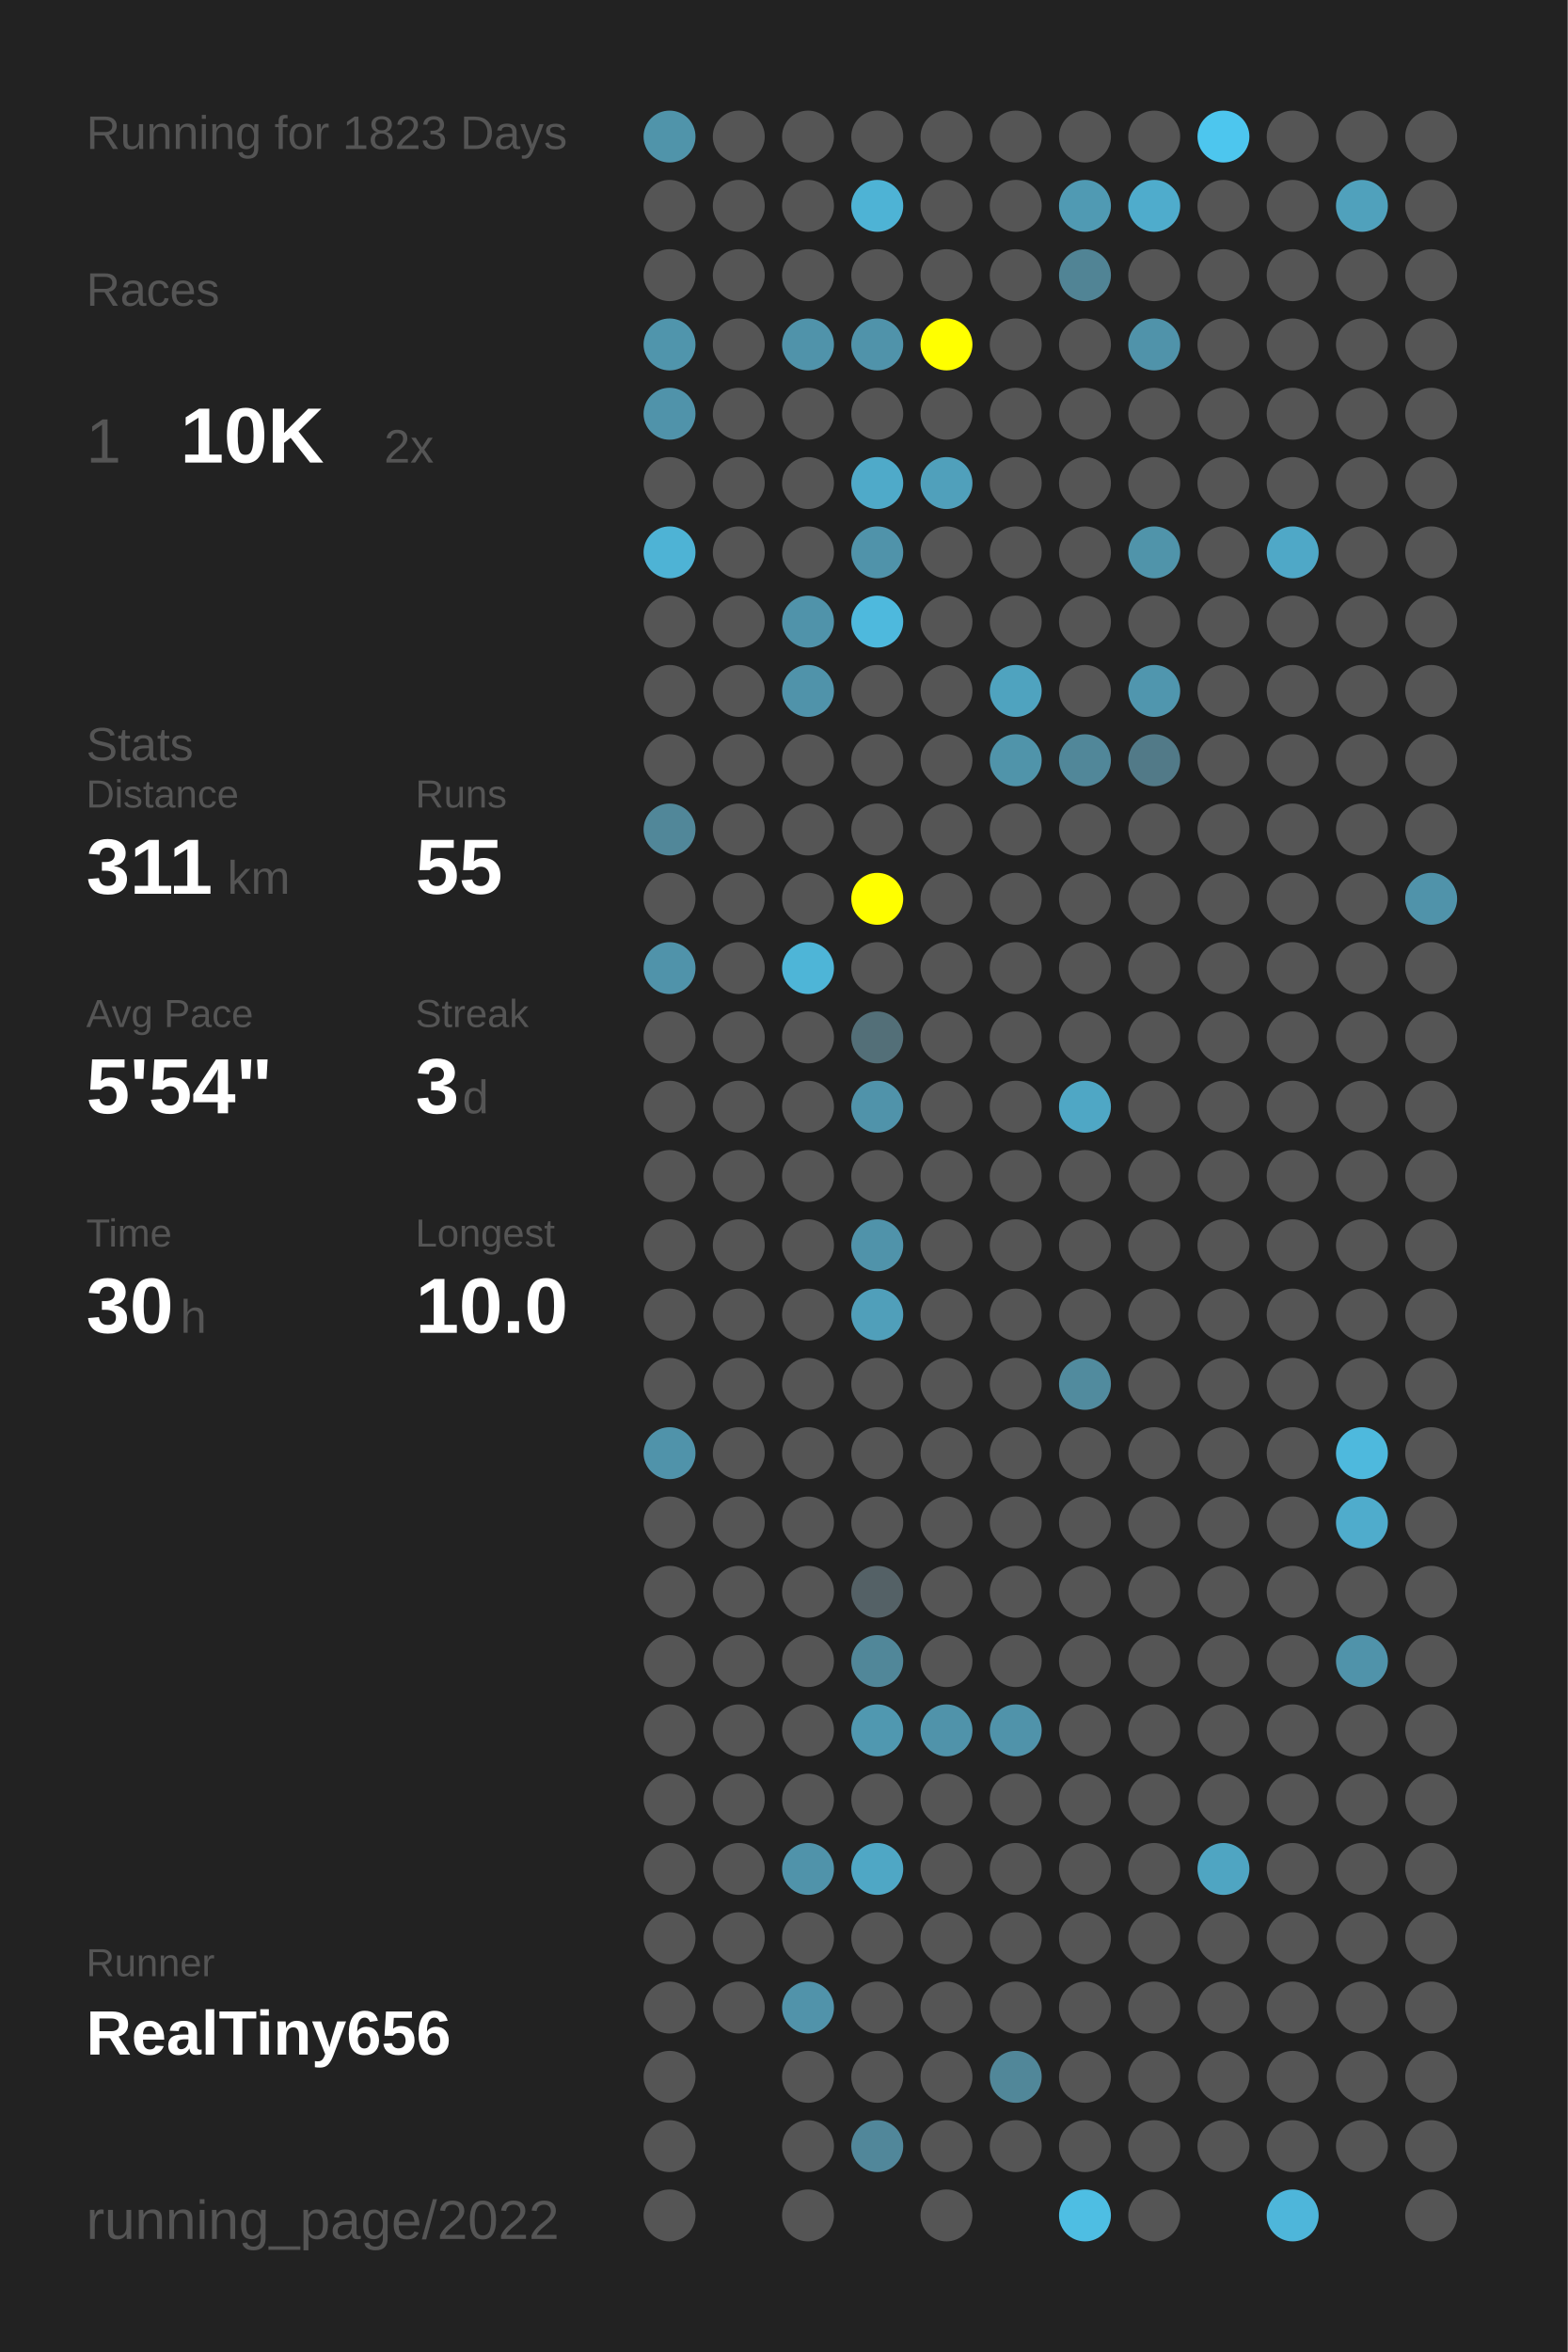
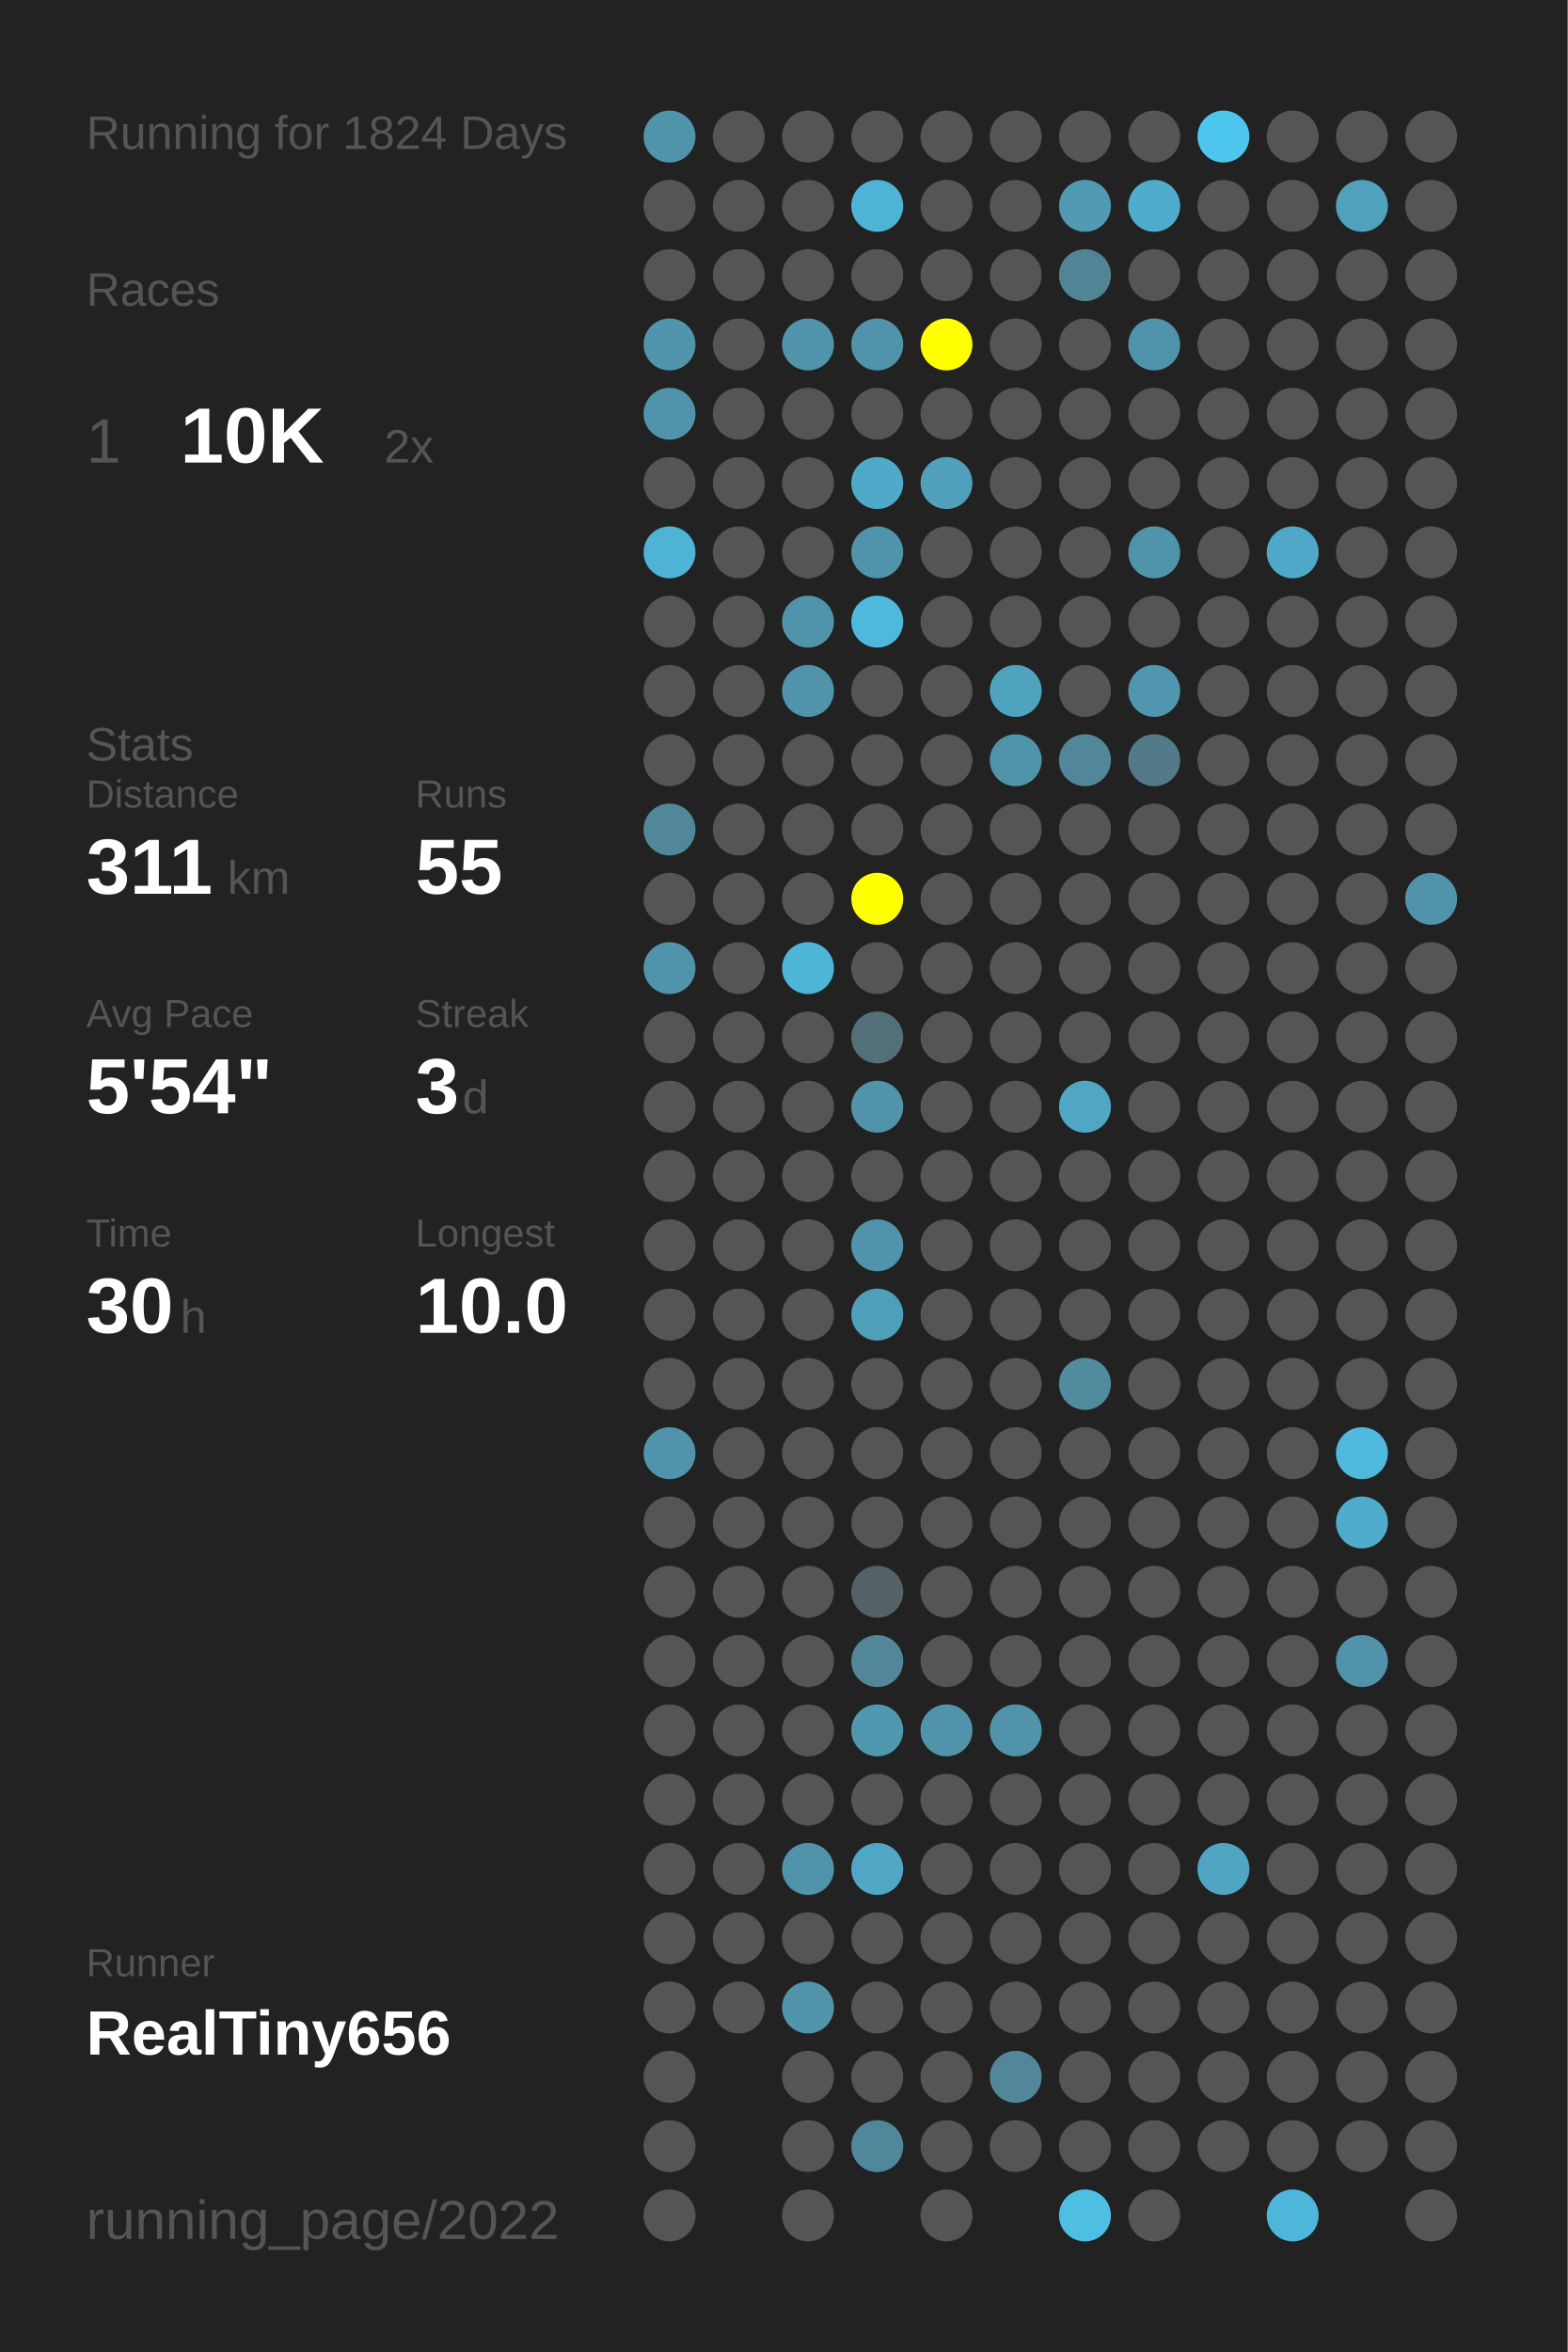
<svg xmlns="http://www.w3.org/2000/svg" baseProfile="full" height="300mm" version="1.1" viewBox="0,0,200,300" width="200mm">
  <defs />
  <rect fill="#222222" height="300" width="200" x="0" y="0" />
-   <text fill="#555555" style="font-size:6px; font-family:Arial;" x="11" y="19">Running for 1823 Days</text>
+   <text fill="#555555" style="font-size:6px; font-family:Arial;" x="11" y="19">Running for 1824 Days</text>
  <text fill="#555555" style="font-size:6px; font-family:Arial;" x="11" y="39">Races</text>
  <text fill="#555555" style="font-size:8px; font-family:Arial;" x="11" y="59">1</text>
  <text fill="#FFFFFF" style="font-size:10px; font-family:Arial; font-weight:bold;" x="23" y="59">10K</text>
  <text fill="#555555" style="font-size:6px; font-family:Arial;" x="49" y="59">2x</text>
  <text fill="#555555" style="font-size:6px; font-family:Arial;" x="11" y="97">Stats</text>
  <text fill="#555555" style="font-size:5px; font-family:Arial;" x="11" y="103">Distance</text>
  <text fill="#FFFFFF" style="font-size:10px; font-family:Arial; font-weight:bold;" x="11" y="114">311</text>
  <text fill="#555555" style="font-size:6px; font-family:Arial;" x="29" y="114">km</text>
  <text fill="#555555" style="font-size:5px; font-family:Arial;" x="53" y="103">Runs</text>
  <text fill="#FFFFFF" style="font-size:10px; font-family:Arial; font-weight:bold;" x="53" y="114">55</text>
  <text fill="#555555" style="font-size:5px; font-family:Arial;" x="11" y="131">Avg Pace</text>
  <text fill="#FFFFFF" style="font-size:10px; font-family:Arial; font-weight:bold;" x="11" y="142">5'54"</text>
  <text fill="#555555" style="font-size:5px; font-family:Arial;" x="53" y="131">Streak</text>
  <text fill="#FFFFFF" style="font-size:10px; font-family:Arial; font-weight:bold;" x="53" y="142">3</text>
  <text fill="#555555" style="font-size:6px; font-family:Arial;" x="59" y="142">d</text>
  <text fill="#555555" style="font-size:5px; font-family:Arial;" x="11" y="159">Time</text>
  <text fill="#FFFFFF" style="font-size:10px; font-family:Arial; font-weight:bold;" x="11" y="170">30</text>
  <text fill="#555555" style="font-size:6px; font-family:Arial;" x="23" y="170">h</text>
  <text fill="#555555" style="font-size:5px; font-family:Arial;" x="53" y="159">Longest</text>
  <text fill="#FFFFFF" style="font-size:10px; font-family:Arial; font-weight:bold;" x="53" y="170">10.0</text>
  <text fill="#555555" style="font-size:5px; font-family:Arial;" x="11" y="252.065">Runner</text>
  <text fill="#FFFFFF" style="font-size:8px; font-family:Arial; font-weight:bold;" x="11" y="262.065">RealTiny656</text>
  <text fill="#555555" style="font-size:7px; font-family:Arial;" x="11" y="285.581">running_page/2022</text>
  <circle cx="85.417" cy="17.419" fill="#5094aa" r="3.312" />
  <circle cx="85.417" cy="26.258" fill="#555555" r="3.312" />
  <circle cx="85.417" cy="35.097" fill="#555555" r="3.312" />
  <circle cx="85.417" cy="43.935" fill="#5095ac" r="3.312" />
  <circle cx="85.417" cy="52.774" fill="#5093aa" r="3.312" />
  <circle cx="85.417" cy="61.613" fill="#555555" r="3.312" />
  <circle cx="85.417" cy="70.452" fill="#4eb3d5" r="3.312" />
  <circle cx="85.417" cy="79.29" fill="#555555" r="3.312" />
  <circle cx="85.417" cy="88.129" fill="#555555" r="3.312" />
  <circle cx="85.417" cy="96.968" fill="#555555" r="3.312" />
  <circle cx="85.417" cy="105.806" fill="#518799" r="3.312" />
  <circle cx="85.417" cy="114.645" fill="#555555" r="3.312" />
  <circle cx="85.417" cy="123.484" fill="#5093aa" r="3.312" />
  <circle cx="85.417" cy="132.323" fill="#555555" r="3.312" />
  <circle cx="85.417" cy="141.161" fill="#555555" r="3.312" />
  <circle cx="85.417" cy="150" fill="#555555" r="3.312" />
  <circle cx="85.417" cy="158.839" fill="#555555" r="3.312" />
  <circle cx="85.417" cy="167.677" fill="#555555" r="3.312" />
  <circle cx="85.417" cy="176.516" fill="#555555" r="3.312" />
  <circle cx="85.417" cy="185.355" fill="#5093aa" r="3.312" />
  <circle cx="85.417" cy="194.194" fill="#555555" r="3.312" />
  <circle cx="85.417" cy="203.032" fill="#555555" r="3.312" />
  <circle cx="85.417" cy="211.871" fill="#555555" r="3.312" />
  <circle cx="85.417" cy="220.71" fill="#555555" r="3.312" />
  <circle cx="85.417" cy="229.548" fill="#555555" r="3.312" />
  <circle cx="85.417" cy="238.387" fill="#555555" r="3.312" />
  <circle cx="85.417" cy="247.226" fill="#555555" r="3.312" />
  <circle cx="85.417" cy="256.065" fill="#555555" r="3.312" />
  <circle cx="85.417" cy="264.903" fill="#555555" r="3.312" />
  <circle cx="85.417" cy="273.742" fill="#555555" r="3.312" />
  <circle cx="85.417" cy="282.581" fill="#555555" r="3.312" />
  <circle cx="94.25" cy="17.419" fill="#555555" r="3.312" />
  <circle cx="94.25" cy="26.258" fill="#555555" r="3.312" />
  <circle cx="94.25" cy="35.097" fill="#555555" r="3.312" />
  <circle cx="94.25" cy="43.935" fill="#555555" r="3.312" />
  <circle cx="94.25" cy="52.774" fill="#555555" r="3.312" />
  <circle cx="94.25" cy="61.613" fill="#555555" r="3.312" />
  <circle cx="94.25" cy="70.452" fill="#555555" r="3.312" />
  <circle cx="94.25" cy="79.29" fill="#555555" r="3.312" />
  <circle cx="94.25" cy="88.129" fill="#555555" r="3.312" />
  <circle cx="94.25" cy="96.968" fill="#555555" r="3.312" />
  <circle cx="94.25" cy="105.806" fill="#555555" r="3.312" />
  <circle cx="94.25" cy="114.645" fill="#555555" r="3.312" />
  <circle cx="94.25" cy="123.484" fill="#555555" r="3.312" />
  <circle cx="94.25" cy="132.323" fill="#555555" r="3.312" />
  <circle cx="94.25" cy="141.161" fill="#555555" r="3.312" />
  <circle cx="94.25" cy="150" fill="#555555" r="3.312" />
  <circle cx="94.25" cy="158.839" fill="#555555" r="3.312" />
  <circle cx="94.25" cy="167.677" fill="#555555" r="3.312" />
  <circle cx="94.25" cy="176.516" fill="#555555" r="3.312" />
  <circle cx="94.25" cy="185.355" fill="#555555" r="3.312" />
  <circle cx="94.25" cy="194.194" fill="#555555" r="3.312" />
  <circle cx="94.25" cy="203.032" fill="#555555" r="3.312" />
  <circle cx="94.25" cy="211.871" fill="#555555" r="3.312" />
  <circle cx="94.25" cy="220.71" fill="#555555" r="3.312" />
  <circle cx="94.25" cy="229.548" fill="#555555" r="3.312" />
  <circle cx="94.25" cy="238.387" fill="#555555" r="3.312" />
  <circle cx="94.25" cy="247.226" fill="#555555" r="3.312" />
  <circle cx="94.25" cy="256.065" fill="#555555" r="3.312" />
  <circle cx="103.083" cy="17.419" fill="#555555" r="3.312" />
  <circle cx="103.083" cy="26.258" fill="#555555" r="3.312" />
  <circle cx="103.083" cy="35.097" fill="#555555" r="3.312" />
  <circle cx="103.083" cy="43.935" fill="#5093aa" r="3.312" />
  <circle cx="103.083" cy="52.774" fill="#555555" r="3.312" />
  <circle cx="103.083" cy="61.613" fill="#555555" r="3.312" />
  <circle cx="103.083" cy="70.452" fill="#555555" r="3.312" />
  <circle cx="103.083" cy="79.29" fill="#5093aa" r="3.312" />
  <circle cx="103.083" cy="88.129" fill="#5093aa" r="3.312" />
  <circle cx="103.083" cy="96.968" fill="#555555" r="3.312" />
  <circle cx="103.083" cy="105.806" fill="#555555" r="3.312" />
  <circle cx="103.083" cy="114.645" fill="#555555" r="3.312" />
  <circle cx="103.083" cy="123.484" fill="#4eb5d7" r="3.312" />
  <circle cx="103.083" cy="132.323" fill="#555555" r="3.312" />
  <circle cx="103.083" cy="141.161" fill="#555555" r="3.312" />
  <circle cx="103.083" cy="150" fill="#555555" r="3.312" />
  <circle cx="103.083" cy="158.839" fill="#555555" r="3.312" />
  <circle cx="103.083" cy="167.677" fill="#555555" r="3.312" />
  <circle cx="103.083" cy="176.516" fill="#555555" r="3.312" />
  <circle cx="103.083" cy="185.355" fill="#555555" r="3.312" />
  <circle cx="103.083" cy="194.194" fill="#555555" r="3.312" />
  <circle cx="103.083" cy="203.032" fill="#555555" r="3.312" />
  <circle cx="103.083" cy="211.871" fill="#555555" r="3.312" />
  <circle cx="103.083" cy="220.71" fill="#555555" r="3.312" />
  <circle cx="103.083" cy="229.548" fill="#555555" r="3.312" />
  <circle cx="103.083" cy="238.387" fill="#5093aa" r="3.312" />
  <circle cx="103.083" cy="247.226" fill="#555555" r="3.312" />
  <circle cx="103.083" cy="256.065" fill="#5193aa" r="3.312" />
  <circle cx="103.083" cy="264.903" fill="#555555" r="3.312" />
  <circle cx="103.083" cy="273.742" fill="#555555" r="3.312" />
  <circle cx="103.083" cy="282.581" fill="#555555" r="3.312" />
  <circle cx="111.917" cy="17.419" fill="#555555" r="3.312" />
  <circle cx="111.917" cy="26.258" fill="#4eb3d5" r="3.312" />
  <circle cx="111.917" cy="35.097" fill="#555555" r="3.312" />
  <circle cx="111.917" cy="43.935" fill="#5093aa" r="3.312" />
  <circle cx="111.917" cy="52.774" fill="#555555" r="3.312" />
  <circle cx="111.917" cy="61.613" fill="#4faac9" r="3.312" />
  <circle cx="111.917" cy="70.452" fill="#5093aa" r="3.312" />
  <circle cx="111.917" cy="79.29" fill="#4eb9dd" r="3.312" />
  <circle cx="111.917" cy="88.129" fill="#555555" r="3.312" />
  <circle cx="111.917" cy="96.968" fill="#555555" r="3.312" />
  <circle cx="111.917" cy="105.806" fill="#555555" r="3.312" />
  <circle cx="111.917" cy="114.645" fill="#FFFF00" r="3.312" />
  <circle cx="111.917" cy="123.484" fill="#555555" r="3.312" />
  <circle cx="111.917" cy="132.323" fill="#536f78" r="3.312" />
  <circle cx="111.917" cy="141.161" fill="#5093aa" r="3.312" />
  <circle cx="111.917" cy="150" fill="#555555" r="3.312" />
  <circle cx="111.917" cy="158.839" fill="#5093aa" r="3.312" />
  <circle cx="111.917" cy="167.677" fill="#509fba" r="3.312" />
  <circle cx="111.917" cy="176.516" fill="#555555" r="3.312" />
  <circle cx="111.917" cy="185.355" fill="#555555" r="3.312" />
  <circle cx="111.917" cy="194.194" fill="#555555" r="3.312" />
  <circle cx="111.917" cy="203.032" fill="#546166" r="3.312" />
  <circle cx="111.917" cy="211.871" fill="#518799" r="3.312" />
  <circle cx="111.917" cy="220.71" fill="#5098b0" r="3.312" />
  <circle cx="111.917" cy="229.548" fill="#555555" r="3.312" />
  <circle cx="111.917" cy="238.387" fill="#4fa7c5" r="3.312" />
  <circle cx="111.917" cy="247.226" fill="#555555" r="3.312" />
  <circle cx="111.917" cy="256.065" fill="#555555" r="3.312" />
  <circle cx="111.917" cy="264.903" fill="#555555" r="3.312" />
  <circle cx="111.917" cy="273.742" fill="#51879a" r="3.312" />
  <circle cx="120.75" cy="17.419" fill="#555555" r="3.312" />
  <circle cx="120.75" cy="26.258" fill="#555555" r="3.312" />
  <circle cx="120.75" cy="35.097" fill="#555555" r="3.312" />
  <circle cx="120.75" cy="43.935" fill="#FFFF00" r="3.312" />
  <circle cx="120.75" cy="52.774" fill="#555555" r="3.312" />
  <circle cx="120.75" cy="61.613" fill="#50a0bb" r="3.312" />
  <circle cx="120.75" cy="70.452" fill="#555555" r="3.312" />
  <circle cx="120.75" cy="79.29" fill="#555555" r="3.312" />
  <circle cx="120.75" cy="88.129" fill="#555555" r="3.312" />
  <circle cx="120.75" cy="96.968" fill="#555555" r="3.312" />
  <circle cx="120.75" cy="105.806" fill="#555555" r="3.312" />
  <circle cx="120.75" cy="114.645" fill="#555555" r="3.312" />
  <circle cx="120.75" cy="123.484" fill="#555555" r="3.312" />
  <circle cx="120.75" cy="132.323" fill="#555555" r="3.312" />
  <circle cx="120.75" cy="141.161" fill="#555555" r="3.312" />
  <circle cx="120.75" cy="150" fill="#555555" r="3.312" />
  <circle cx="120.75" cy="158.839" fill="#555555" r="3.312" />
  <circle cx="120.75" cy="167.677" fill="#555555" r="3.312" />
  <circle cx="120.75" cy="176.516" fill="#555555" r="3.312" />
  <circle cx="120.75" cy="185.355" fill="#555555" r="3.312" />
  <circle cx="120.75" cy="194.194" fill="#555555" r="3.312" />
  <circle cx="120.75" cy="203.032" fill="#555555" r="3.312" />
  <circle cx="120.75" cy="211.871" fill="#555555" r="3.312" />
  <circle cx="120.75" cy="220.71" fill="#5093aa" r="3.312" />
  <circle cx="120.75" cy="229.548" fill="#555555" r="3.312" />
  <circle cx="120.75" cy="238.387" fill="#555555" r="3.312" />
  <circle cx="120.75" cy="247.226" fill="#555555" r="3.312" />
  <circle cx="120.75" cy="256.065" fill="#555555" r="3.312" />
  <circle cx="120.75" cy="264.903" fill="#555555" r="3.312" />
  <circle cx="120.75" cy="273.742" fill="#555555" r="3.312" />
  <circle cx="120.75" cy="282.581" fill="#555555" r="3.312" />
  <circle cx="129.583" cy="17.419" fill="#555555" r="3.312" />
  <circle cx="129.583" cy="26.258" fill="#555555" r="3.312" />
  <circle cx="129.583" cy="35.097" fill="#555555" r="3.312" />
  <circle cx="129.583" cy="43.935" fill="#555555" r="3.312" />
  <circle cx="129.583" cy="52.774" fill="#555555" r="3.312" />
  <circle cx="129.583" cy="61.613" fill="#555555" r="3.312" />
  <circle cx="129.583" cy="70.452" fill="#555555" r="3.312" />
  <circle cx="129.583" cy="79.29" fill="#555555" r="3.312" />
  <circle cx="129.583" cy="88.129" fill="#4fa3bf" r="3.312" />
  <circle cx="129.583" cy="96.968" fill="#5094aa" r="3.312" />
  <circle cx="129.583" cy="105.806" fill="#555555" r="3.312" />
  <circle cx="129.583" cy="114.645" fill="#555555" r="3.312" />
  <circle cx="129.583" cy="123.484" fill="#555555" r="3.312" />
  <circle cx="129.583" cy="132.323" fill="#555555" r="3.312" />
  <circle cx="129.583" cy="141.161" fill="#555555" r="3.312" />
  <circle cx="129.583" cy="150" fill="#555555" r="3.312" />
  <circle cx="129.583" cy="158.839" fill="#555555" r="3.312" />
  <circle cx="129.583" cy="167.677" fill="#555555" r="3.312" />
  <circle cx="129.583" cy="176.516" fill="#555555" r="3.312" />
  <circle cx="129.583" cy="185.355" fill="#555555" r="3.312" />
  <circle cx="129.583" cy="194.194" fill="#555555" r="3.312" />
  <circle cx="129.583" cy="203.032" fill="#555555" r="3.312" />
  <circle cx="129.583" cy="211.871" fill="#555555" r="3.312" />
  <circle cx="129.583" cy="220.71" fill="#5093aa" r="3.312" />
  <circle cx="129.583" cy="229.548" fill="#555555" r="3.312" />
  <circle cx="129.583" cy="238.387" fill="#555555" r="3.312" />
  <circle cx="129.583" cy="247.226" fill="#555555" r="3.312" />
  <circle cx="129.583" cy="256.065" fill="#555555" r="3.312" />
  <circle cx="129.583" cy="264.903" fill="#518799" r="3.312" />
  <circle cx="129.583" cy="273.742" fill="#555555" r="3.312" />
  <circle cx="138.417" cy="17.419" fill="#555555" r="3.312" />
  <circle cx="138.417" cy="26.258" fill="#509ab3" r="3.312" />
  <circle cx="138.417" cy="35.097" fill="#518495" r="3.312" />
  <circle cx="138.417" cy="43.935" fill="#555555" r="3.312" />
  <circle cx="138.417" cy="52.774" fill="#555555" r="3.312" />
  <circle cx="138.417" cy="61.613" fill="#555555" r="3.312" />
  <circle cx="138.417" cy="70.452" fill="#555555" r="3.312" />
  <circle cx="138.417" cy="79.29" fill="#555555" r="3.312" />
  <circle cx="138.417" cy="88.129" fill="#555555" r="3.312" />
  <circle cx="138.417" cy="96.968" fill="#518799" r="3.312" />
  <circle cx="138.417" cy="105.806" fill="#555555" r="3.312" />
  <circle cx="138.417" cy="114.645" fill="#555555" r="3.312" />
  <circle cx="138.417" cy="123.484" fill="#555555" r="3.312" />
  <circle cx="138.417" cy="132.323" fill="#555555" r="3.312" />
  <circle cx="138.417" cy="141.161" fill="#4fa7c5" r="3.312" />
  <circle cx="138.417" cy="150" fill="#555555" r="3.312" />
  <circle cx="138.417" cy="158.839" fill="#555555" r="3.312" />
  <circle cx="138.417" cy="167.677" fill="#555555" r="3.312" />
  <circle cx="138.417" cy="176.516" fill="#518b9e" r="3.312" />
  <circle cx="138.417" cy="185.355" fill="#555555" r="3.312" />
  <circle cx="138.417" cy="194.194" fill="#555555" r="3.312" />
  <circle cx="138.417" cy="203.032" fill="#555555" r="3.312" />
  <circle cx="138.417" cy="211.871" fill="#555555" r="3.312" />
  <circle cx="138.417" cy="220.71" fill="#555555" r="3.312" />
  <circle cx="138.417" cy="229.548" fill="#555555" r="3.312" />
  <circle cx="138.417" cy="238.387" fill="#555555" r="3.312" />
  <circle cx="138.417" cy="247.226" fill="#555555" r="3.312" />
  <circle cx="138.417" cy="256.065" fill="#555555" r="3.312" />
  <circle cx="138.417" cy="264.903" fill="#555555" r="3.312" />
  <circle cx="138.417" cy="273.742" fill="#555555" r="3.312" />
  <circle cx="138.417" cy="282.581" fill="#4ebee3" r="3.312" />
  <circle cx="147.25" cy="17.419" fill="#555555" r="3.312" />
  <circle cx="147.25" cy="26.258" fill="#4faccc" r="3.312" />
  <circle cx="147.25" cy="35.097" fill="#555555" r="3.312" />
  <circle cx="147.25" cy="43.935" fill="#5093aa" r="3.312" />
  <circle cx="147.25" cy="52.774" fill="#555555" r="3.312" />
  <circle cx="147.25" cy="61.613" fill="#555555" r="3.312" />
  <circle cx="147.25" cy="70.452" fill="#5094aa" r="3.312" />
  <circle cx="147.25" cy="79.29" fill="#555555" r="3.312" />
  <circle cx="147.25" cy="88.129" fill="#5096ae" r="3.312" />
  <circle cx="147.25" cy="96.968" fill="#527a88" r="3.312" />
  <circle cx="147.25" cy="105.806" fill="#555555" r="3.312" />
  <circle cx="147.25" cy="114.645" fill="#555555" r="3.312" />
  <circle cx="147.25" cy="123.484" fill="#555555" r="3.312" />
  <circle cx="147.25" cy="132.323" fill="#555555" r="3.312" />
  <circle cx="147.25" cy="141.161" fill="#555555" r="3.312" />
  <circle cx="147.25" cy="150" fill="#555555" r="3.312" />
  <circle cx="147.25" cy="158.839" fill="#555555" r="3.312" />
  <circle cx="147.25" cy="167.677" fill="#555555" r="3.312" />
  <circle cx="147.25" cy="176.516" fill="#555555" r="3.312" />
  <circle cx="147.25" cy="185.355" fill="#555555" r="3.312" />
  <circle cx="147.25" cy="194.194" fill="#555555" r="3.312" />
  <circle cx="147.25" cy="203.032" fill="#555555" r="3.312" />
  <circle cx="147.25" cy="211.871" fill="#555555" r="3.312" />
  <circle cx="147.25" cy="220.71" fill="#555555" r="3.312" />
  <circle cx="147.25" cy="229.548" fill="#555555" r="3.312" />
  <circle cx="147.25" cy="238.387" fill="#555555" r="3.312" />
  <circle cx="147.25" cy="247.226" fill="#555555" r="3.312" />
  <circle cx="147.25" cy="256.065" fill="#555555" r="3.312" />
  <circle cx="147.25" cy="264.903" fill="#555555" r="3.312" />
  <circle cx="147.25" cy="273.742" fill="#555555" r="3.312" />
  <circle cx="147.25" cy="282.581" fill="#555555" r="3.312" />
  <circle cx="156.083" cy="17.419" fill="#4dc6ee" r="3.312" />
  <circle cx="156.083" cy="26.258" fill="#555555" r="3.312" />
  <circle cx="156.083" cy="35.097" fill="#555555" r="3.312" />
  <circle cx="156.083" cy="43.935" fill="#555555" r="3.312" />
  <circle cx="156.083" cy="52.774" fill="#555555" r="3.312" />
  <circle cx="156.083" cy="61.613" fill="#555555" r="3.312" />
  <circle cx="156.083" cy="70.452" fill="#555555" r="3.312" />
  <circle cx="156.083" cy="79.29" fill="#555555" r="3.312" />
  <circle cx="156.083" cy="88.129" fill="#555555" r="3.312" />
  <circle cx="156.083" cy="96.968" fill="#555555" r="3.312" />
  <circle cx="156.083" cy="105.806" fill="#555555" r="3.312" />
  <circle cx="156.083" cy="114.645" fill="#555555" r="3.312" />
  <circle cx="156.083" cy="123.484" fill="#555555" r="3.312" />
  <circle cx="156.083" cy="132.323" fill="#555555" r="3.312" />
  <circle cx="156.083" cy="141.161" fill="#555555" r="3.312" />
  <circle cx="156.083" cy="150" fill="#555555" r="3.312" />
  <circle cx="156.083" cy="158.839" fill="#555555" r="3.312" />
  <circle cx="156.083" cy="167.677" fill="#555555" r="3.312" />
  <circle cx="156.083" cy="176.516" fill="#555555" r="3.312" />
  <circle cx="156.083" cy="185.355" fill="#555555" r="3.312" />
  <circle cx="156.083" cy="194.194" fill="#555555" r="3.312" />
  <circle cx="156.083" cy="203.032" fill="#555555" r="3.312" />
  <circle cx="156.083" cy="211.871" fill="#555555" r="3.312" />
  <circle cx="156.083" cy="220.71" fill="#555555" r="3.312" />
  <circle cx="156.083" cy="229.548" fill="#555555" r="3.312" />
  <circle cx="156.083" cy="238.387" fill="#4fa5c2" r="3.312" />
  <circle cx="156.083" cy="247.226" fill="#555555" r="3.312" />
  <circle cx="156.083" cy="256.065" fill="#555555" r="3.312" />
  <circle cx="156.083" cy="264.903" fill="#555555" r="3.312" />
  <circle cx="156.083" cy="273.742" fill="#555555" r="3.312" />
  <circle cx="164.917" cy="17.419" fill="#555555" r="3.312" />
  <circle cx="164.917" cy="26.258" fill="#555555" r="3.312" />
  <circle cx="164.917" cy="35.097" fill="#555555" r="3.312" />
  <circle cx="164.917" cy="43.935" fill="#555555" r="3.312" />
  <circle cx="164.917" cy="52.774" fill="#555555" r="3.312" />
  <circle cx="164.917" cy="61.613" fill="#555555" r="3.312" />
  <circle cx="164.917" cy="70.452" fill="#4fa8c7" r="3.312" />
  <circle cx="164.917" cy="79.29" fill="#555555" r="3.312" />
  <circle cx="164.917" cy="88.129" fill="#555555" r="3.312" />
  <circle cx="164.917" cy="96.968" fill="#555555" r="3.312" />
  <circle cx="164.917" cy="105.806" fill="#555555" r="3.312" />
  <circle cx="164.917" cy="114.645" fill="#555555" r="3.312" />
  <circle cx="164.917" cy="123.484" fill="#555555" r="3.312" />
  <circle cx="164.917" cy="132.323" fill="#555555" r="3.312" />
  <circle cx="164.917" cy="141.161" fill="#555555" r="3.312" />
  <circle cx="164.917" cy="150" fill="#555555" r="3.312" />
  <circle cx="164.917" cy="158.839" fill="#555555" r="3.312" />
  <circle cx="164.917" cy="167.677" fill="#555555" r="3.312" />
  <circle cx="164.917" cy="176.516" fill="#555555" r="3.312" />
  <circle cx="164.917" cy="185.355" fill="#555555" r="3.312" />
  <circle cx="164.917" cy="194.194" fill="#555555" r="3.312" />
  <circle cx="164.917" cy="203.032" fill="#555555" r="3.312" />
  <circle cx="164.917" cy="211.871" fill="#555555" r="3.312" />
  <circle cx="164.917" cy="220.71" fill="#555555" r="3.312" />
  <circle cx="164.917" cy="229.548" fill="#555555" r="3.312" />
  <circle cx="164.917" cy="238.387" fill="#555555" r="3.312" />
  <circle cx="164.917" cy="247.226" fill="#555555" r="3.312" />
  <circle cx="164.917" cy="256.065" fill="#555555" r="3.312" />
  <circle cx="164.917" cy="264.903" fill="#555555" r="3.312" />
  <circle cx="164.917" cy="273.742" fill="#555555" r="3.312" />
  <circle cx="164.917" cy="282.581" fill="#4eb6da" r="3.312" />
  <circle cx="173.75" cy="17.419" fill="#555555" r="3.312" />
  <circle cx="173.75" cy="26.258" fill="#50a1bc" r="3.312" />
  <circle cx="173.75" cy="35.097" fill="#555555" r="3.312" />
  <circle cx="173.75" cy="43.935" fill="#555555" r="3.312" />
  <circle cx="173.75" cy="52.774" fill="#555555" r="3.312" />
  <circle cx="173.75" cy="61.613" fill="#555555" r="3.312" />
  <circle cx="173.75" cy="70.452" fill="#555555" r="3.312" />
  <circle cx="173.75" cy="79.29" fill="#555555" r="3.312" />
  <circle cx="173.75" cy="88.129" fill="#555555" r="3.312" />
  <circle cx="173.75" cy="96.968" fill="#555555" r="3.312" />
  <circle cx="173.75" cy="105.806" fill="#555555" r="3.312" />
  <circle cx="173.75" cy="114.645" fill="#555555" r="3.312" />
  <circle cx="173.75" cy="123.484" fill="#555555" r="3.312" />
  <circle cx="173.75" cy="132.323" fill="#555555" r="3.312" />
  <circle cx="173.75" cy="141.161" fill="#555555" r="3.312" />
  <circle cx="173.75" cy="150" fill="#555555" r="3.312" />
  <circle cx="173.75" cy="158.839" fill="#555555" r="3.312" />
  <circle cx="173.75" cy="167.677" fill="#555555" r="3.312" />
  <circle cx="173.75" cy="176.516" fill="#555555" r="3.312" />
  <circle cx="173.75" cy="185.355" fill="#4eb9dd" r="3.312" />
  <circle cx="173.75" cy="194.194" fill="#4faccc" r="3.312" />
  <circle cx="173.75" cy="203.032" fill="#555555" r="3.312" />
  <circle cx="173.75" cy="211.871" fill="#5093aa" r="3.312" />
  <circle cx="173.75" cy="220.71" fill="#555555" r="3.312" />
  <circle cx="173.75" cy="229.548" fill="#555555" r="3.312" />
  <circle cx="173.75" cy="238.387" fill="#555555" r="3.312" />
  <circle cx="173.75" cy="247.226" fill="#555555" r="3.312" />
  <circle cx="173.75" cy="256.065" fill="#555555" r="3.312" />
  <circle cx="173.75" cy="264.903" fill="#555555" r="3.312" />
  <circle cx="173.75" cy="273.742" fill="#555555" r="3.312" />
  <circle cx="182.583" cy="17.419" fill="#555555" r="3.312" />
  <circle cx="182.583" cy="26.258" fill="#555555" r="3.312" />
  <circle cx="182.583" cy="35.097" fill="#555555" r="3.312" />
  <circle cx="182.583" cy="43.935" fill="#555555" r="3.312" />
  <circle cx="182.583" cy="52.774" fill="#555555" r="3.312" />
  <circle cx="182.583" cy="61.613" fill="#555555" r="3.312" />
  <circle cx="182.583" cy="70.452" fill="#555555" r="3.312" />
  <circle cx="182.583" cy="79.29" fill="#555555" r="3.312" />
  <circle cx="182.583" cy="88.129" fill="#555555" r="3.312" />
  <circle cx="182.583" cy="96.968" fill="#555555" r="3.312" />
  <circle cx="182.583" cy="105.806" fill="#555555" r="3.312" />
  <circle cx="182.583" cy="114.645" fill="#5093aa" r="3.312" />
  <circle cx="182.583" cy="123.484" fill="#555555" r="3.312" />
  <circle cx="182.583" cy="132.323" fill="#555555" r="3.312" />
  <circle cx="182.583" cy="141.161" fill="#555555" r="3.312" />
  <circle cx="182.583" cy="150" fill="#555555" r="3.312" />
  <circle cx="182.583" cy="158.839" fill="#555555" r="3.312" />
  <circle cx="182.583" cy="167.677" fill="#555555" r="3.312" />
  <circle cx="182.583" cy="176.516" fill="#555555" r="3.312" />
  <circle cx="182.583" cy="185.355" fill="#555555" r="3.312" />
  <circle cx="182.583" cy="194.194" fill="#555555" r="3.312" />
  <circle cx="182.583" cy="203.032" fill="#555555" r="3.312" />
  <circle cx="182.583" cy="211.871" fill="#555555" r="3.312" />
  <circle cx="182.583" cy="220.71" fill="#555555" r="3.312" />
  <circle cx="182.583" cy="229.548" fill="#555555" r="3.312" />
  <circle cx="182.583" cy="238.387" fill="#555555" r="3.312" />
  <circle cx="182.583" cy="247.226" fill="#555555" r="3.312" />
  <circle cx="182.583" cy="256.065" fill="#555555" r="3.312" />
  <circle cx="182.583" cy="264.903" fill="#555555" r="3.312" />
  <circle cx="182.583" cy="273.742" fill="#555555" r="3.312" />
  <circle cx="182.583" cy="282.581" fill="#555555" r="3.312" />
</svg>
